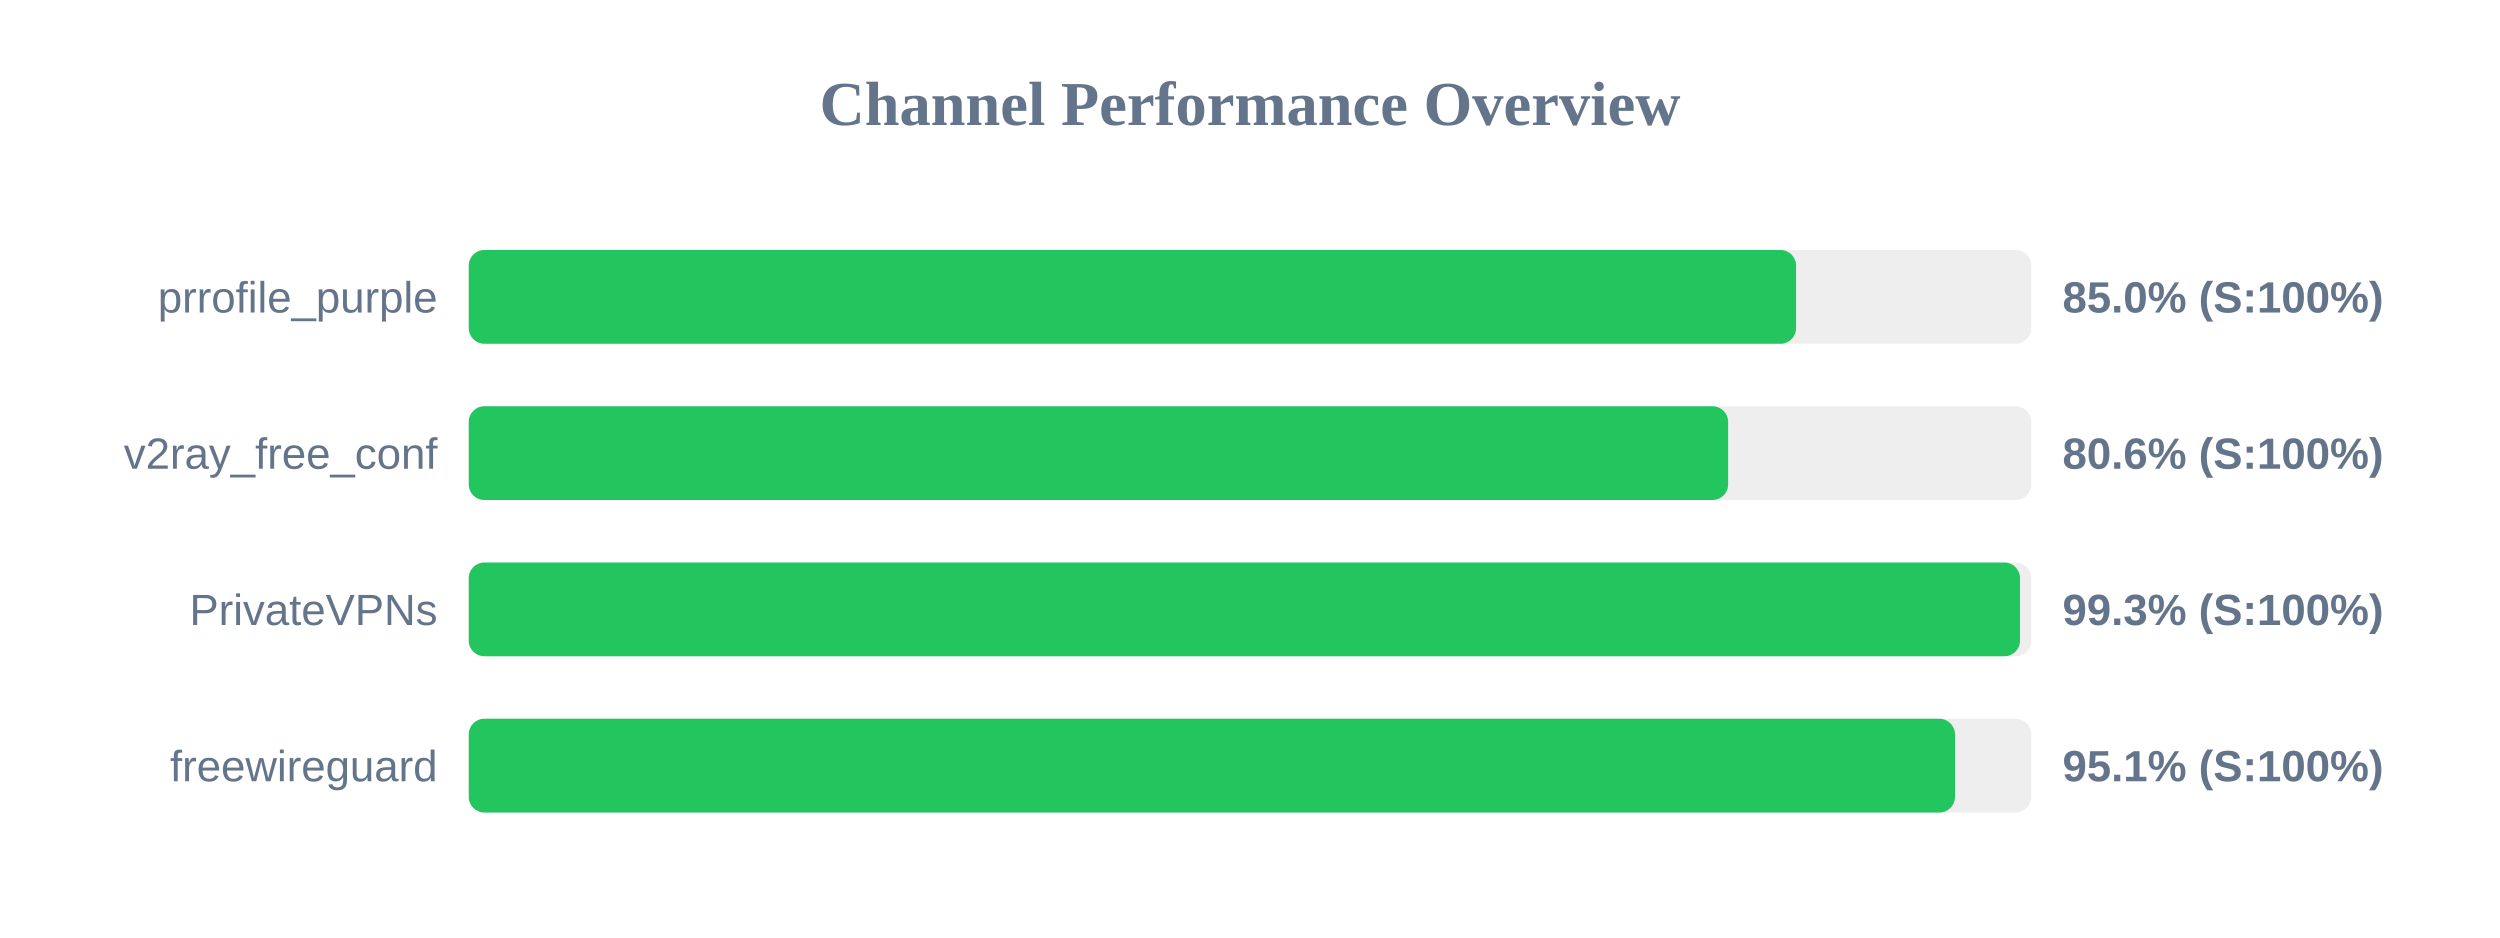
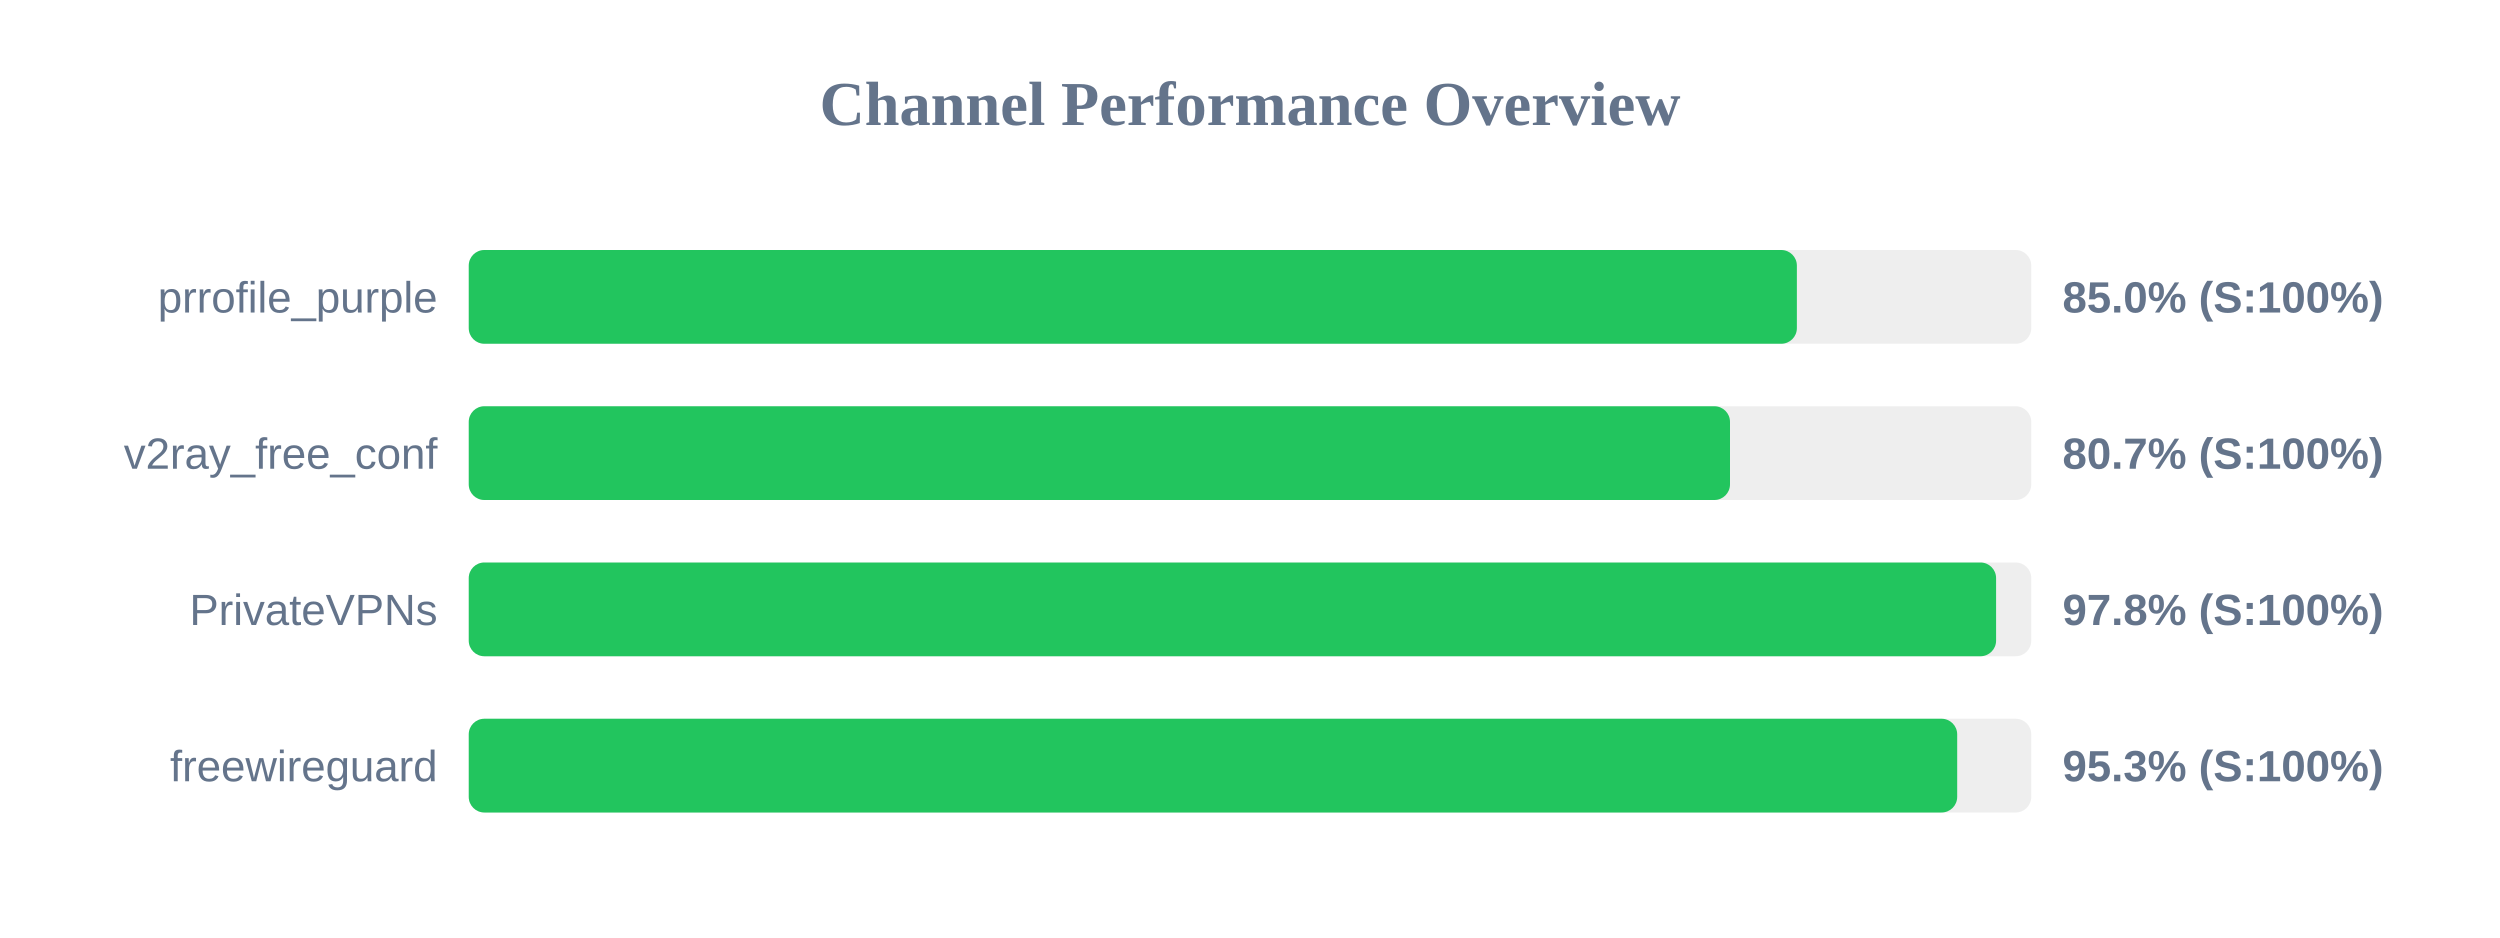
<svg xmlns="http://www.w3.org/2000/svg" width="800" height="300" version="1.1">
  <style>
        .row { font: 14px Arial; fill: #64748b; }
        .score { font: bold 14px Arial; fill: #64748b; }
    </style>
  <text x="400" y="40" text-anchor="middle" font-size="20px" font-weight="bold" fill="#64748b">Channel Performance Overview</text>
  <rect x="150" y="80" width="500" height="30" fill="#eee" rx="5" />
-   <rect x="150" y="80" width="424.75" height="30" fill="#22c55e" rx="5" />
+   <rect x="150" y="80" width="425.0" height="30" fill="#22c55e" rx="5" />
  <text x="140" y="100" text-anchor="end" class="row">prrofile_purple</text>
  <text x="660" y="100" text-anchor="start" class="score">85.0% (S:100%)</text>
  <rect x="150" y="130" width="500" height="30" fill="#eee" rx="5" />
-   <rect x="150" y="130" width="403.0" height="30" fill="#22c55e" rx="5" />
+   <rect x="150" y="130" width="403.6" height="30" fill="#22c55e" rx="5" />
  <text x="140" y="150" text-anchor="end" class="row">v2ray_free_conf</text>
-   <text x="660" y="150" text-anchor="start" class="score">80.6% (S:100%)</text>
+   <text x="660" y="150" text-anchor="start" class="score">80.7% (S:100%)</text>
  <rect x="150" y="180" width="500" height="30" fill="#eee" rx="5" />
-   <rect x="150" y="180" width="496.4" height="30" fill="#22c55e" rx="5" />
+   <rect x="150" y="180" width="488.75" height="30" fill="#22c55e" rx="5" />
  <text x="140" y="200" text-anchor="end" class="row">PrivateVPNs</text>
-   <text x="660" y="200" text-anchor="start" class="score">99.3% (S:100%)</text>
+   <text x="660" y="200" text-anchor="start" class="score">97.8% (S:100%)</text>
  <rect x="150" y="230" width="500" height="30" fill="#eee" rx="5" />
-   <rect x="150" y="230" width="475.6" height="30" fill="#22c55e" rx="5" />
+   <rect x="150" y="230" width="476.3" height="30" fill="#22c55e" rx="5" />
  <text x="140" y="250" text-anchor="end" class="row">freewireguard</text>
-   <text x="660" y="250" text-anchor="start" class="score">95.1% (S:100%)</text>
+   <text x="660" y="250" text-anchor="start" class="score">95.3% (S:100%)</text>
</svg>
